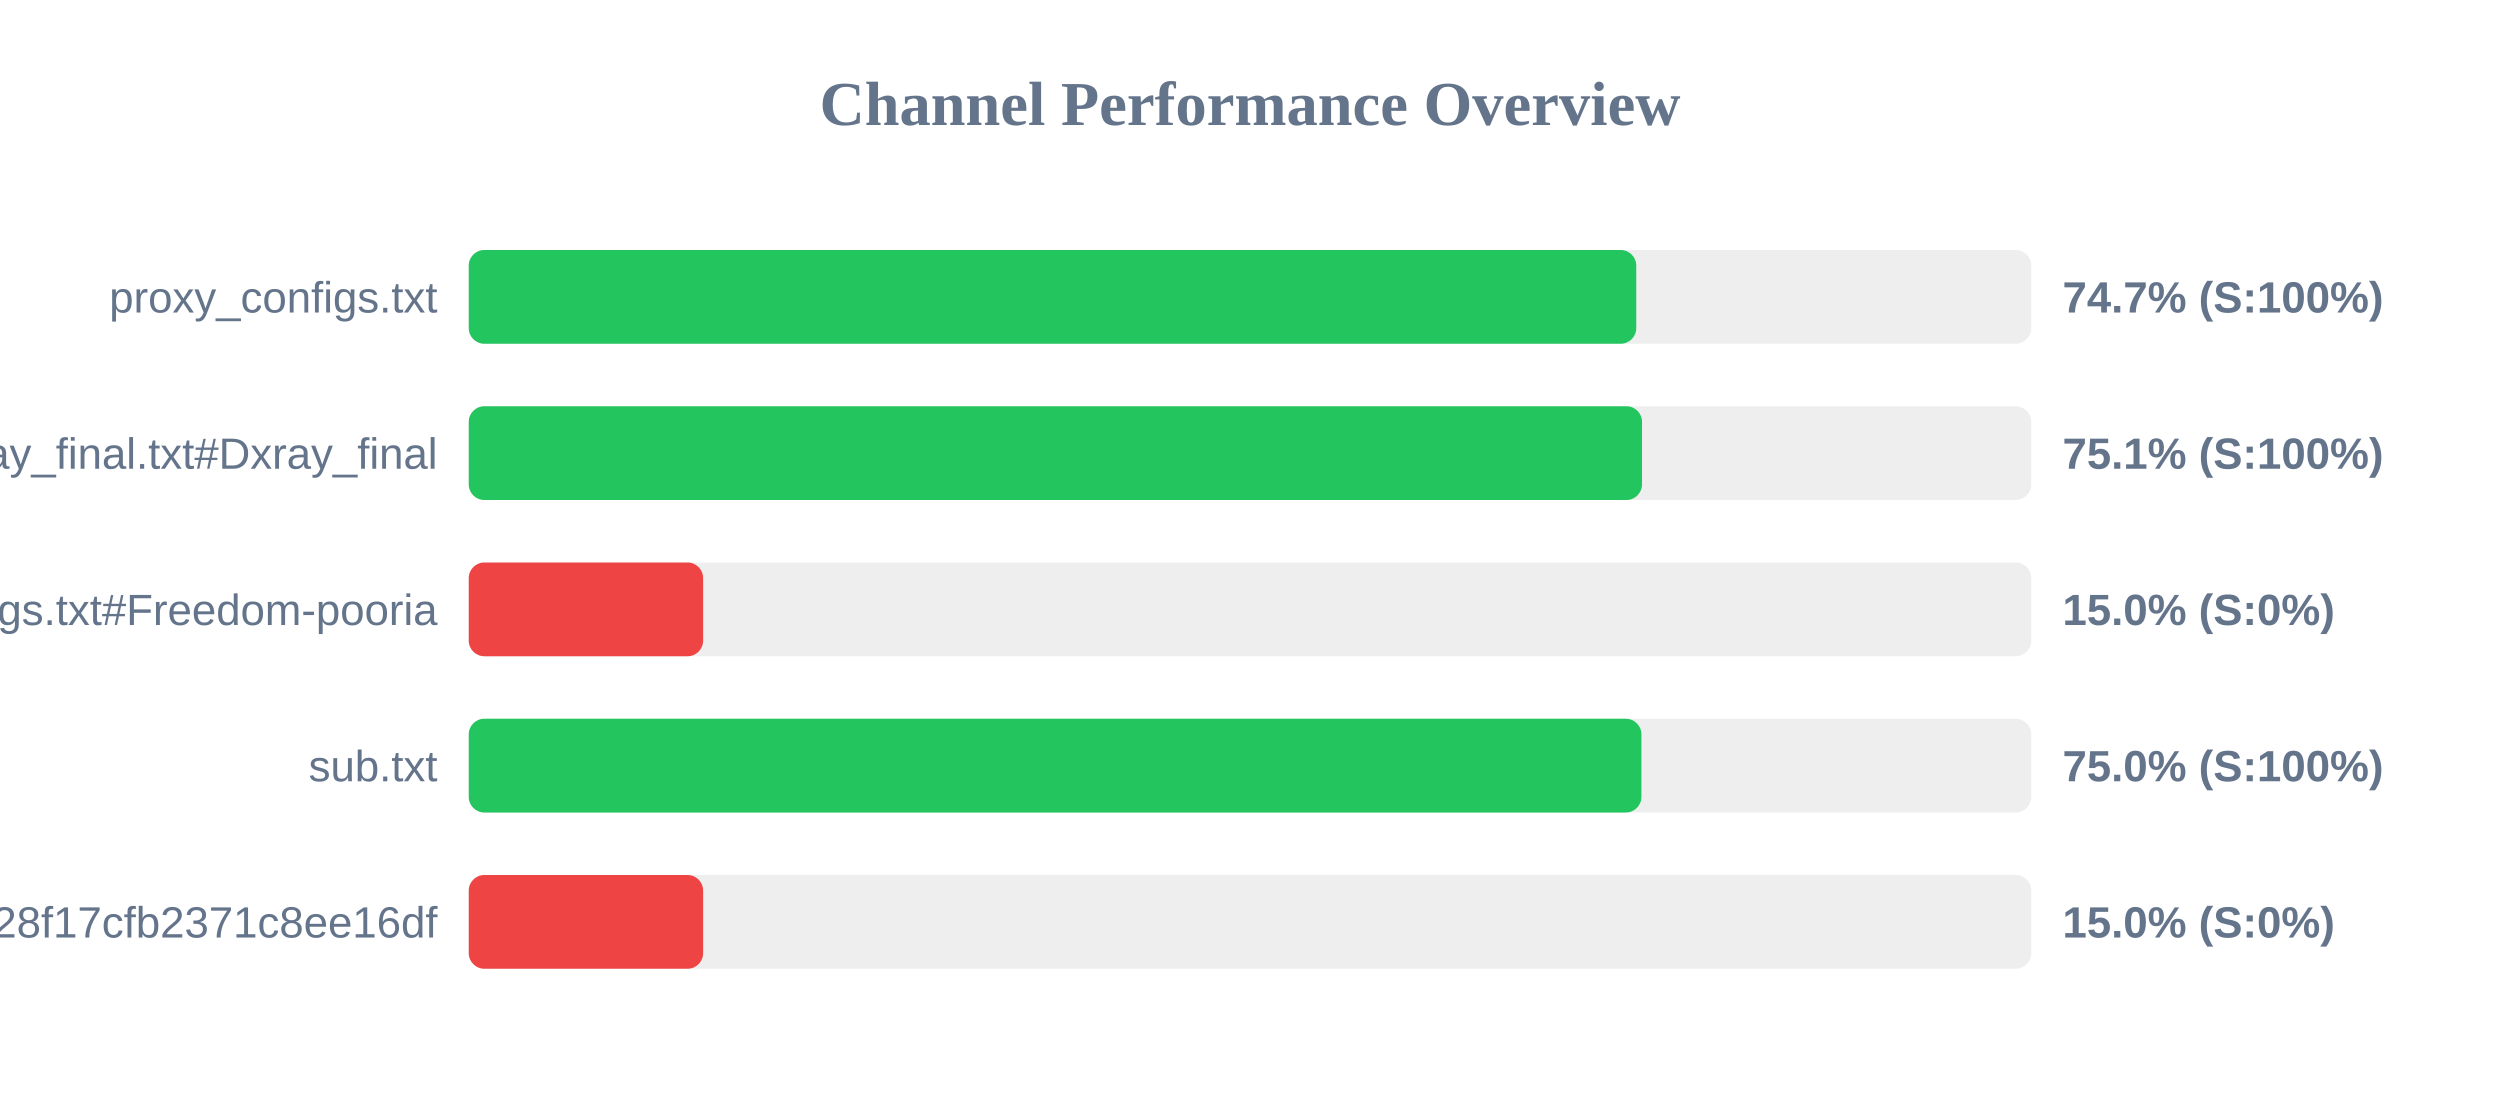
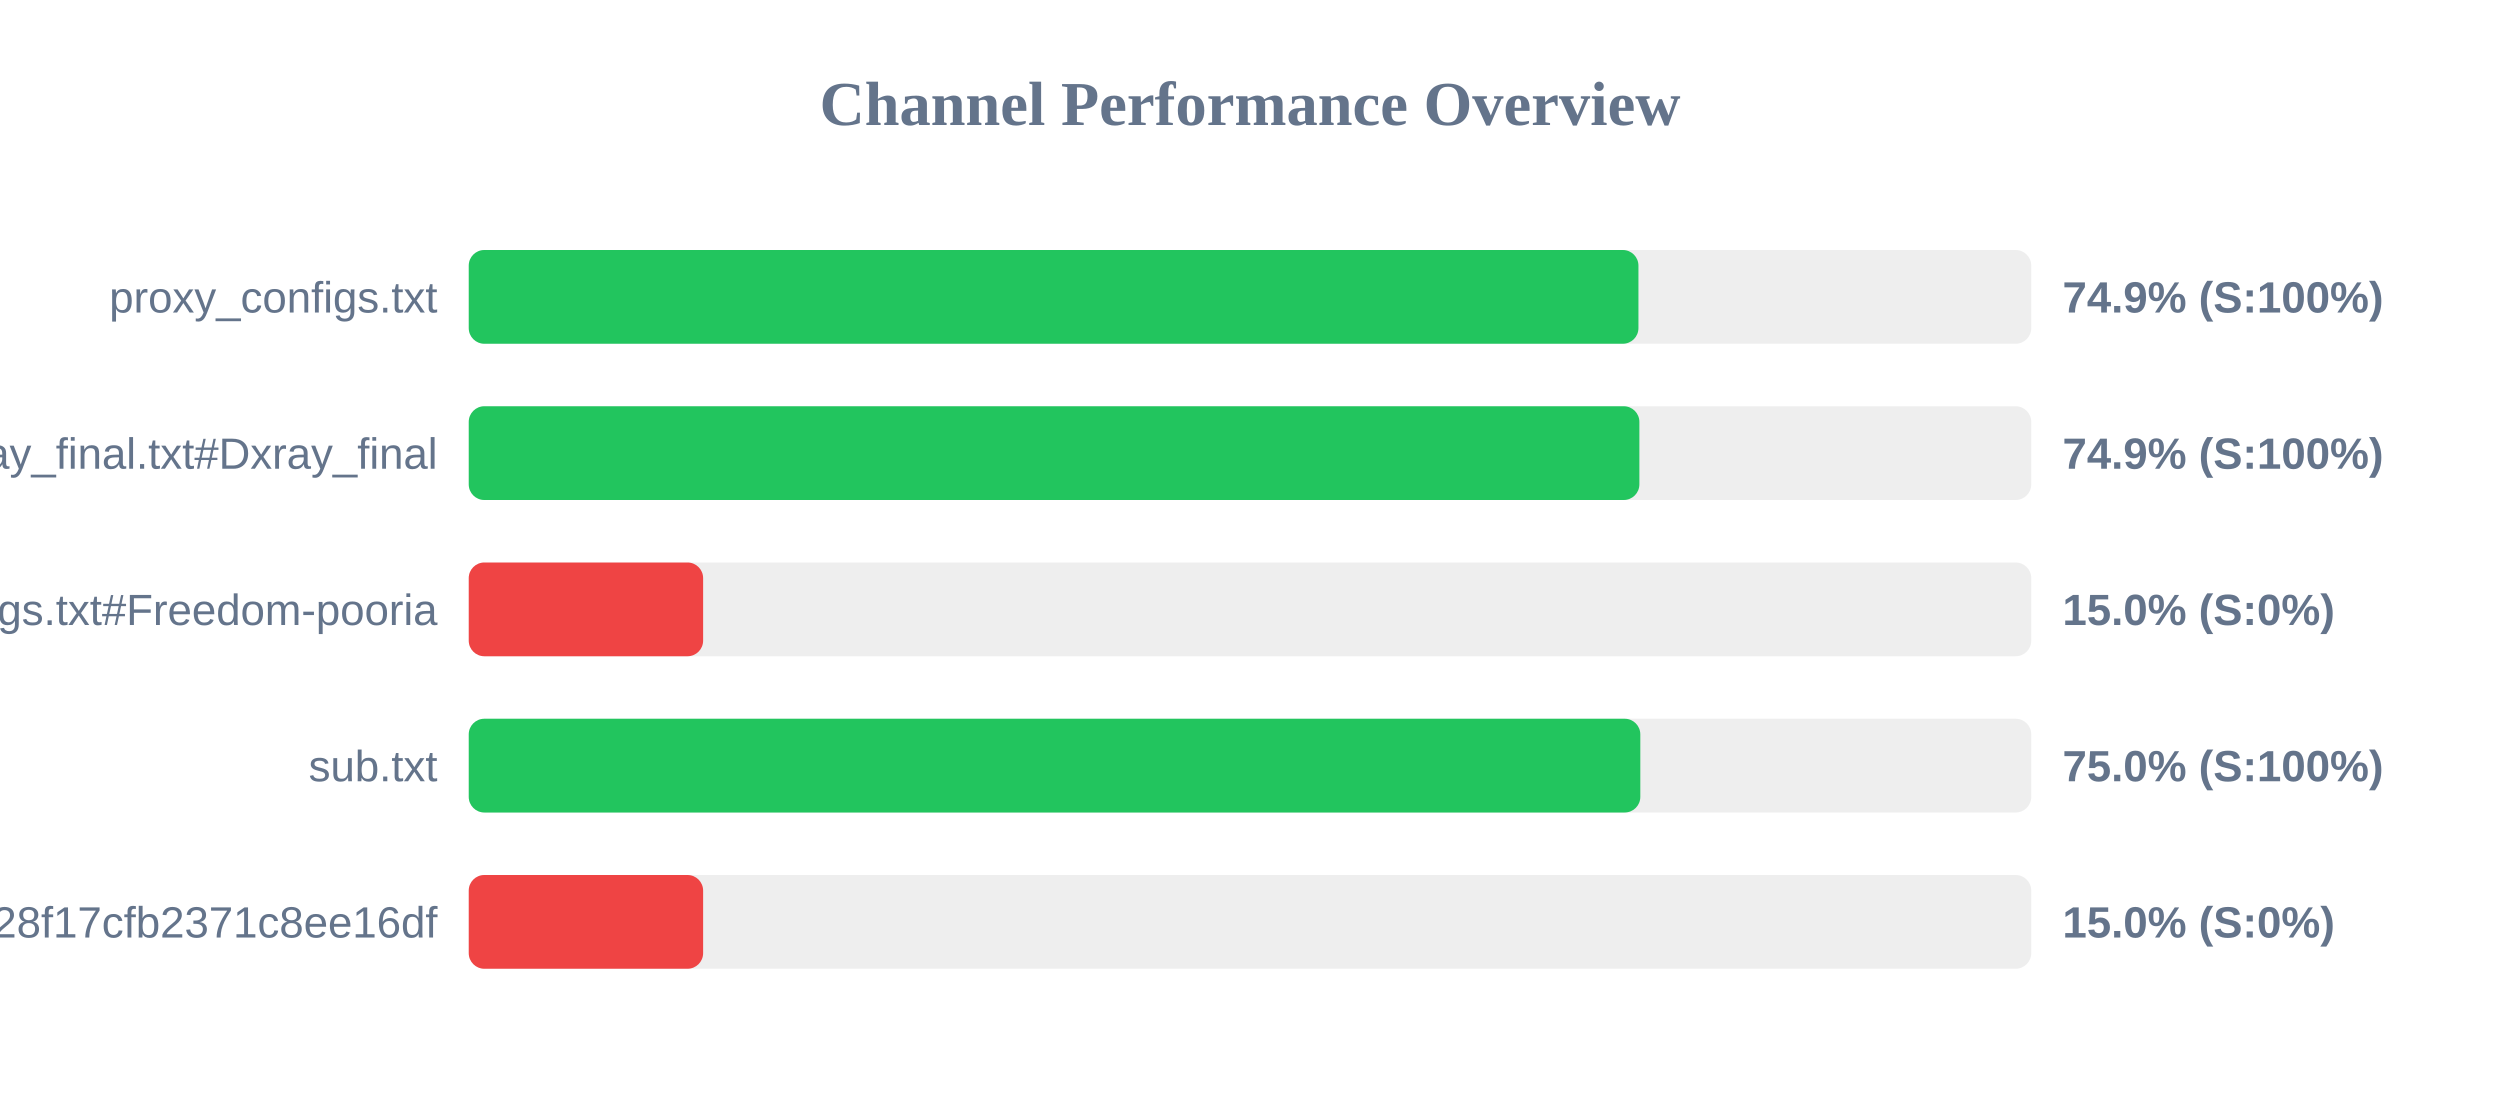
<svg xmlns="http://www.w3.org/2000/svg" width="800" height="350" version="1.1">
  <style>
        .row { font: 14px Arial; fill: #64748b; }
        .score { font: bold 14px Arial; fill: #64748b; }
    </style>
  <text x="400" y="40" text-anchor="middle" font-size="20px" font-weight="bold" fill="#64748b">Channel Performance Overview</text>
  <rect x="150" y="80" width="500" height="30" fill="#eee" rx="5" />
-   <rect x="150" y="80" width="373.6" height="30" fill="#22c55e" rx="5" />
+   <rect x="150" y="80" width="374.3" height="30" fill="#22c55e" rx="5" />
  <text x="140" y="100" text-anchor="end" class="row">proxy_configs.txt</text>
-   <text x="660" y="100" text-anchor="start" class="score">74.7% (S:100%)</text>
+   <text x="660" y="100" text-anchor="start" class="score">74.9% (S:100%)</text>
  <rect x="150" y="130" width="500" height="30" fill="#eee" rx="5" />
-   <rect x="150" y="130" width="375.45" height="30" fill="#22c55e" rx="5" />
+   <rect x="150" y="130" width="374.6" height="30" fill="#22c55e" rx="5" />
  <text x="140" y="150" text-anchor="end" class="row">xray_final.txt#Dxray_final</text>
-   <text x="660" y="150" text-anchor="start" class="score">75.1% (S:100%)</text>
+   <text x="660" y="150" text-anchor="start" class="score">74.9% (S:100%)</text>
  <rect x="150" y="180" width="500" height="30" fill="#eee" rx="5" />
  <rect x="150" y="180" width="75.0" height="30" fill="#ef4444" rx="5" />
  <text x="140" y="200" text-anchor="end" class="row">v2ray_configs.txt#Freedom-pooria</text>
  <text x="660" y="200" text-anchor="start" class="score">15.0% (S:0%)</text>
  <rect x="150" y="230" width="500" height="30" fill="#eee" rx="5" />
-   <rect x="150" y="230" width="375.25" height="30" fill="#22c55e" rx="5" />
+   <rect x="150" y="230" width="374.9" height="30" fill="#22c55e" rx="5" />
  <text x="140" y="250" text-anchor="end" class="row">sub.txt</text>
  <text x="660" y="250" text-anchor="start" class="score">75.0% (S:100%)</text>
  <rect x="150" y="280" width="500" height="30" fill="#eee" rx="5" />
  <rect x="150" y="280" width="75.0" height="30" fill="#ef4444" rx="5" />
  <text x="140" y="300" text-anchor="end" class="row">?token=fedfed7b41b828f17cfb2371c8ee16df</text>
  <text x="660" y="300" text-anchor="start" class="score">15.0% (S:0%)</text>
</svg>
